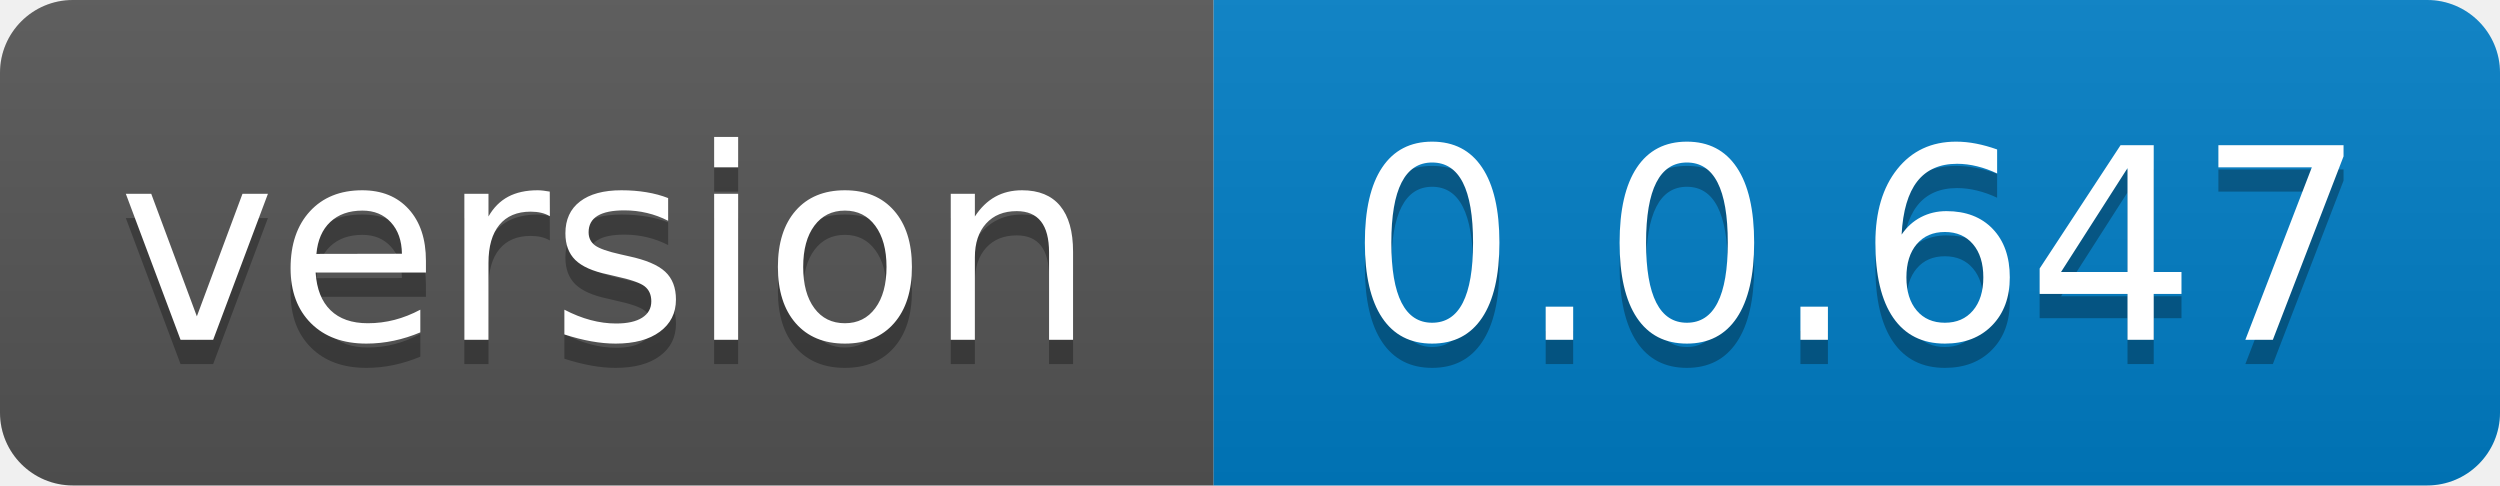
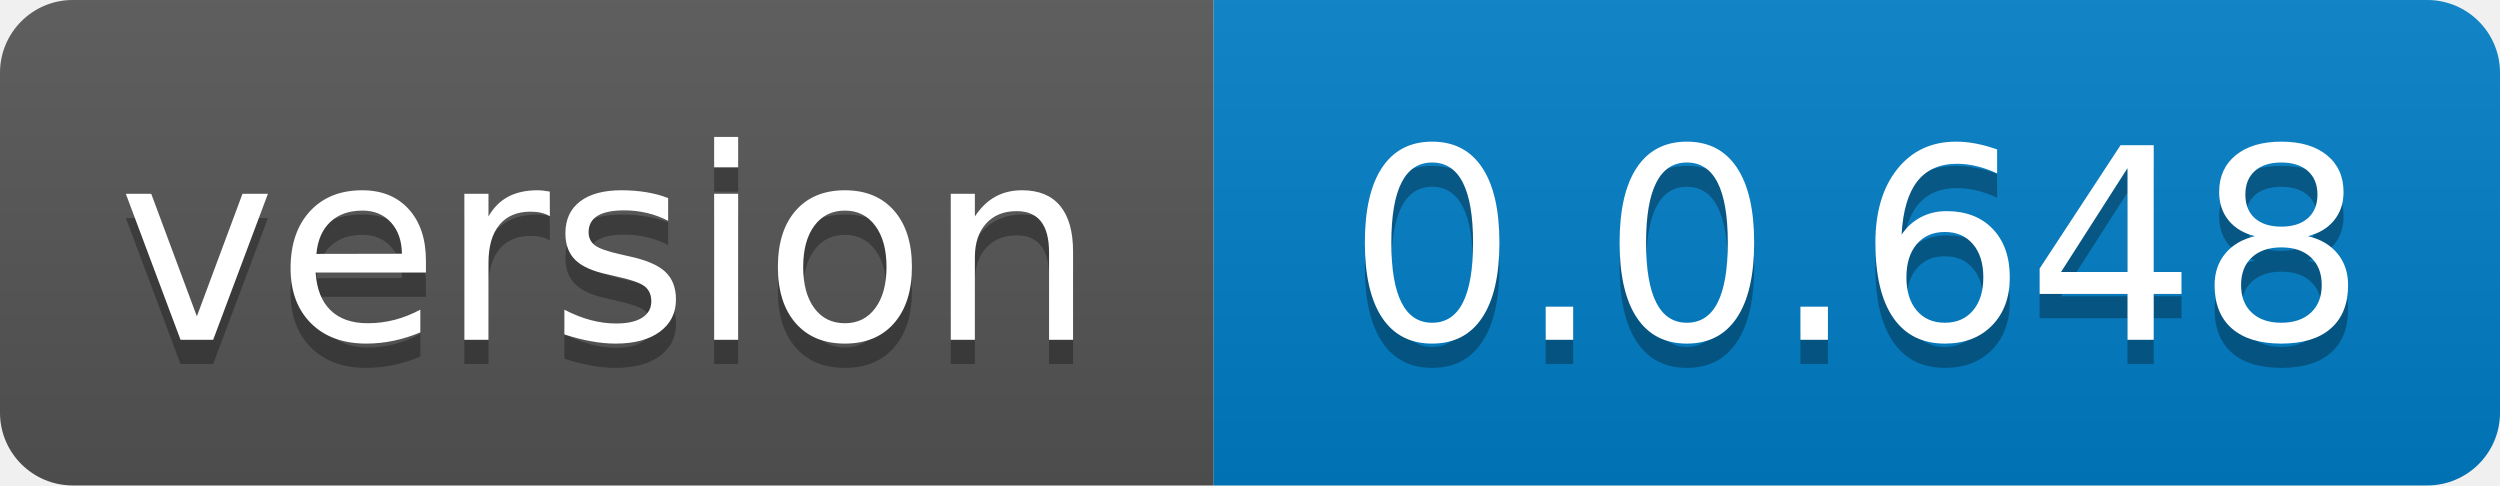
- <svg xmlns="http://www.w3.org/2000/svg" width="103" height="20" role="img" aria-label="version: 0.0.647">
+ <svg xmlns="http://www.w3.org/2000/svg" width="103" height="20" role="img" aria-label="version: 0.0.648">
  <linearGradient id="s" x2="0" y2="100%">
    <stop offset="0" stop-color="#bbb" stop-opacity=".1" />
    <stop offset="1" stop-opacity=".1" />
  </linearGradient>
  <clipPath id="r">
    <rect width="103" height="20" rx="3" fill="#fff" />
  </clipPath>
  <g clip-path="url(#r)">
    <rect width="50" height="20" fill="#555" />
    <rect x="50" width="53" height="20" fill="#007ec6" />
    <rect width="103" height="20" fill="url(#s)" />
  </g>
  <g fill="#fff" text-anchor="middle" font-family="Verdana,Geneva,DejaVu Sans,sans-serif" text-rendering="geometricPrecision" font-size="110">
    <text aria-hidden="true" x="250.0" transform="scale(.1)" textLength="400" y="150" fill="#010101" fill-opacity=".3">version</text>
    <text x="250.0" transform="scale(.1)" textLength="400" y="140" fill="#fff">version</text>
-     <text aria-hidden="true" x="765.0" transform="scale(.1)" textLength="430" y="150" fill="#010101" fill-opacity=".3">0.0.647</text>
-     <text x="765.0" transform="scale(.1)" textLength="430" y="140" fill="#fff">0.0.647</text>
+     <text aria-hidden="true" x="765.0" transform="scale(.1)" textLength="430" y="150" fill="#010101" fill-opacity=".3">0.0.648</text>
+     <text x="765.0" transform="scale(.1)" textLength="430" y="140" fill="#fff">0.0.648</text>
  </g>
</svg>
